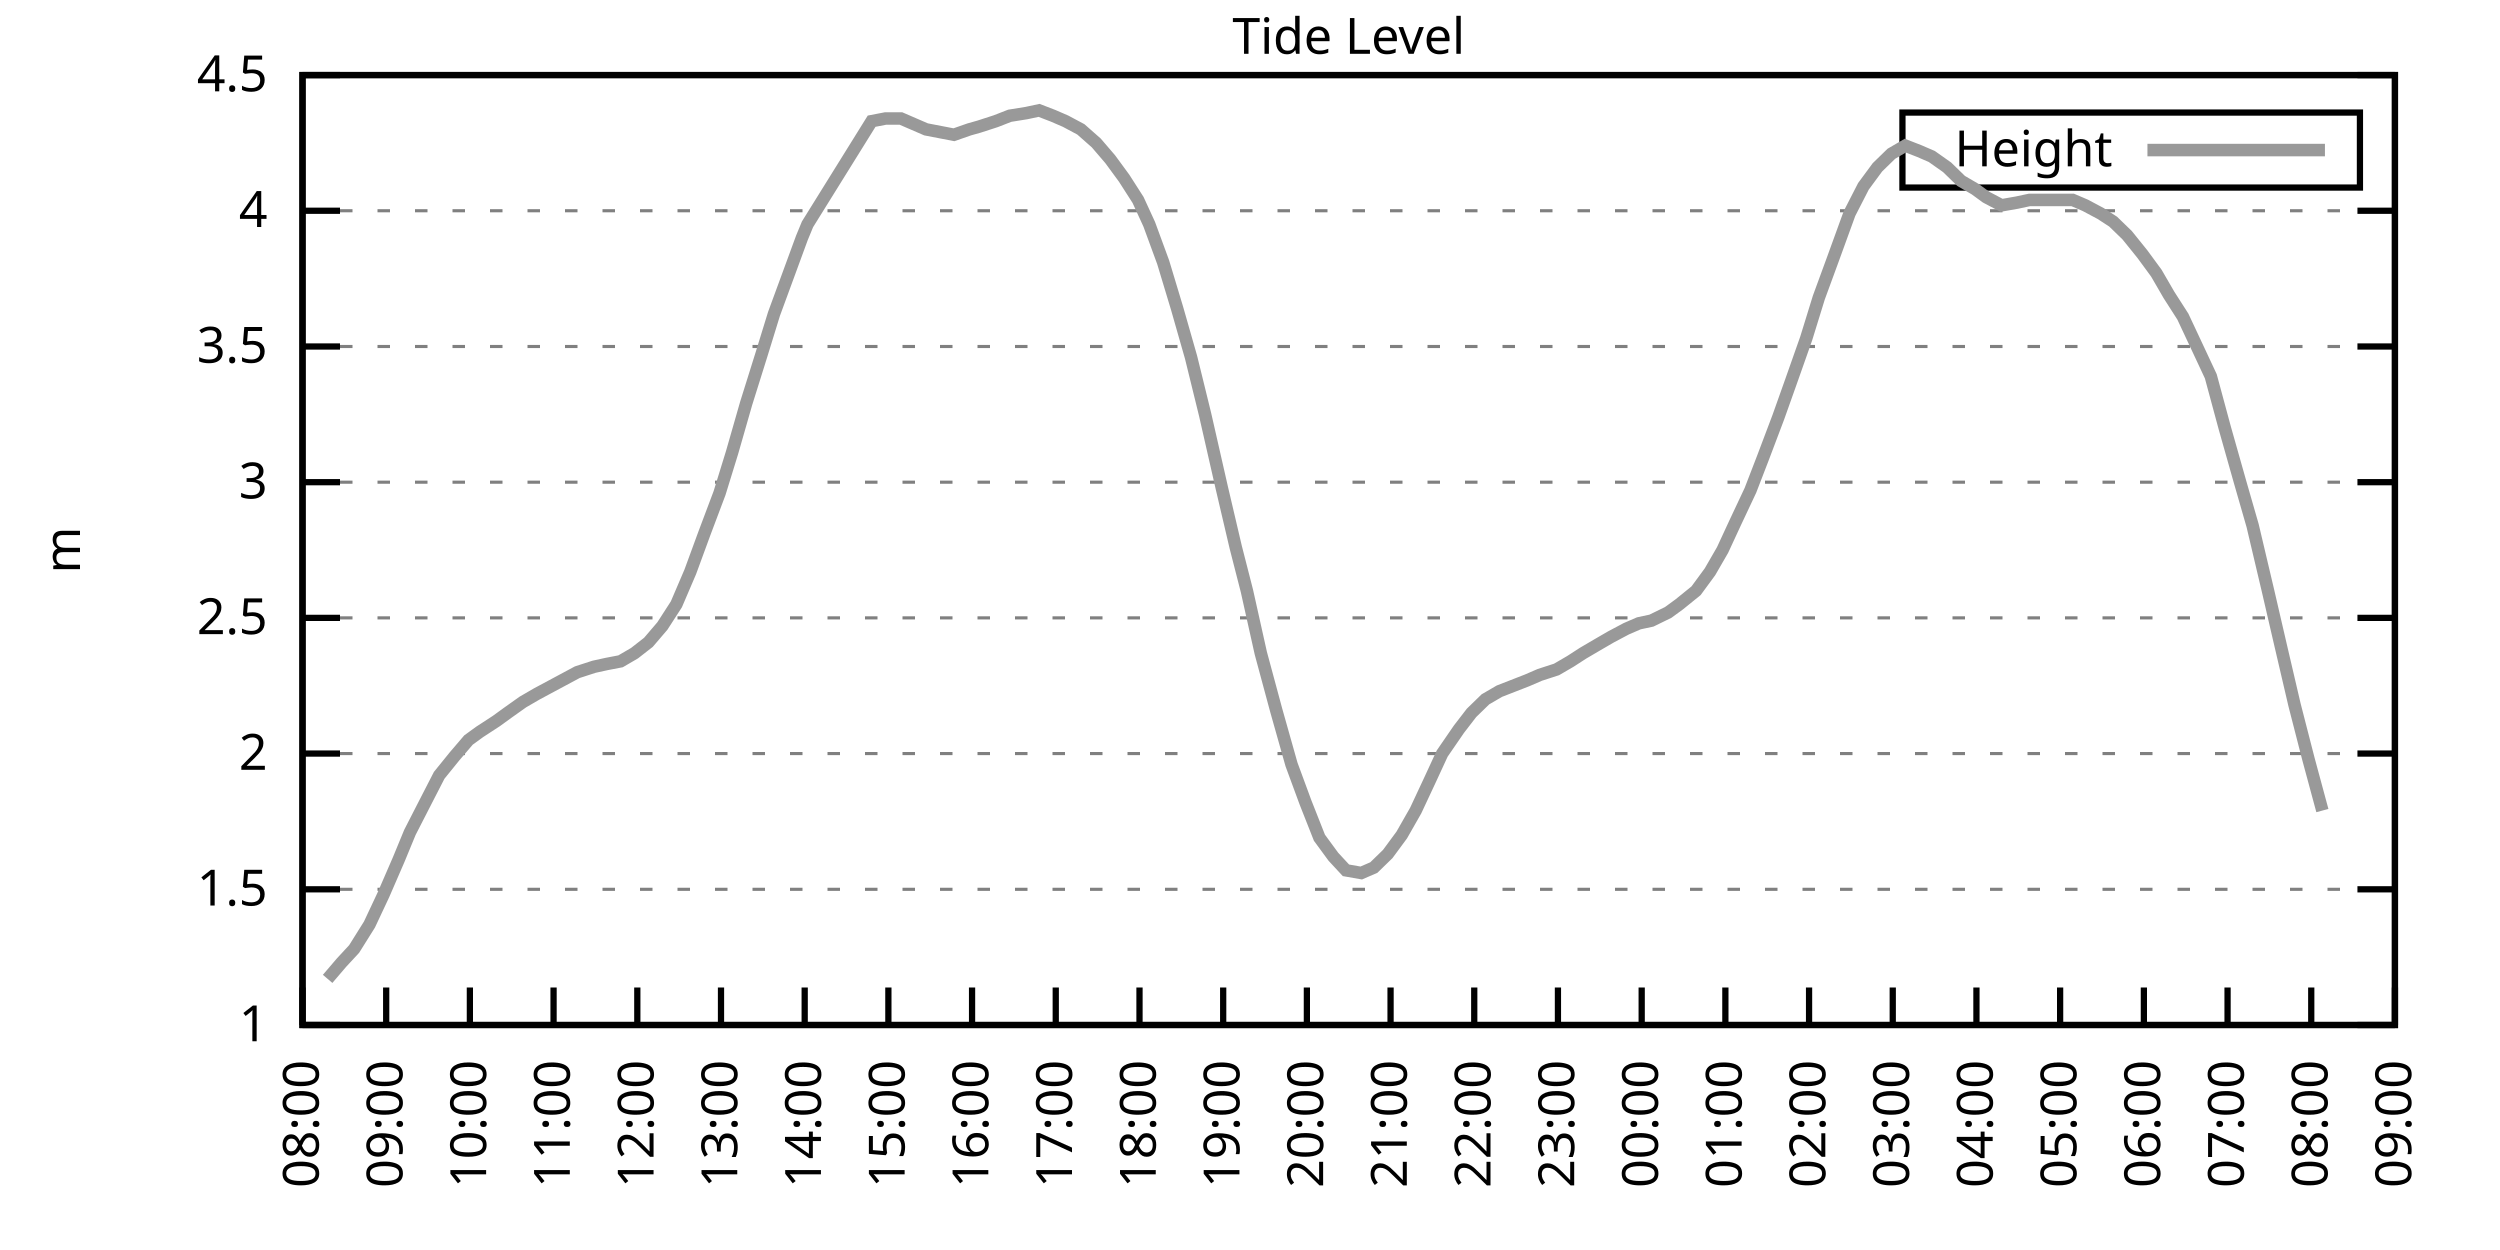
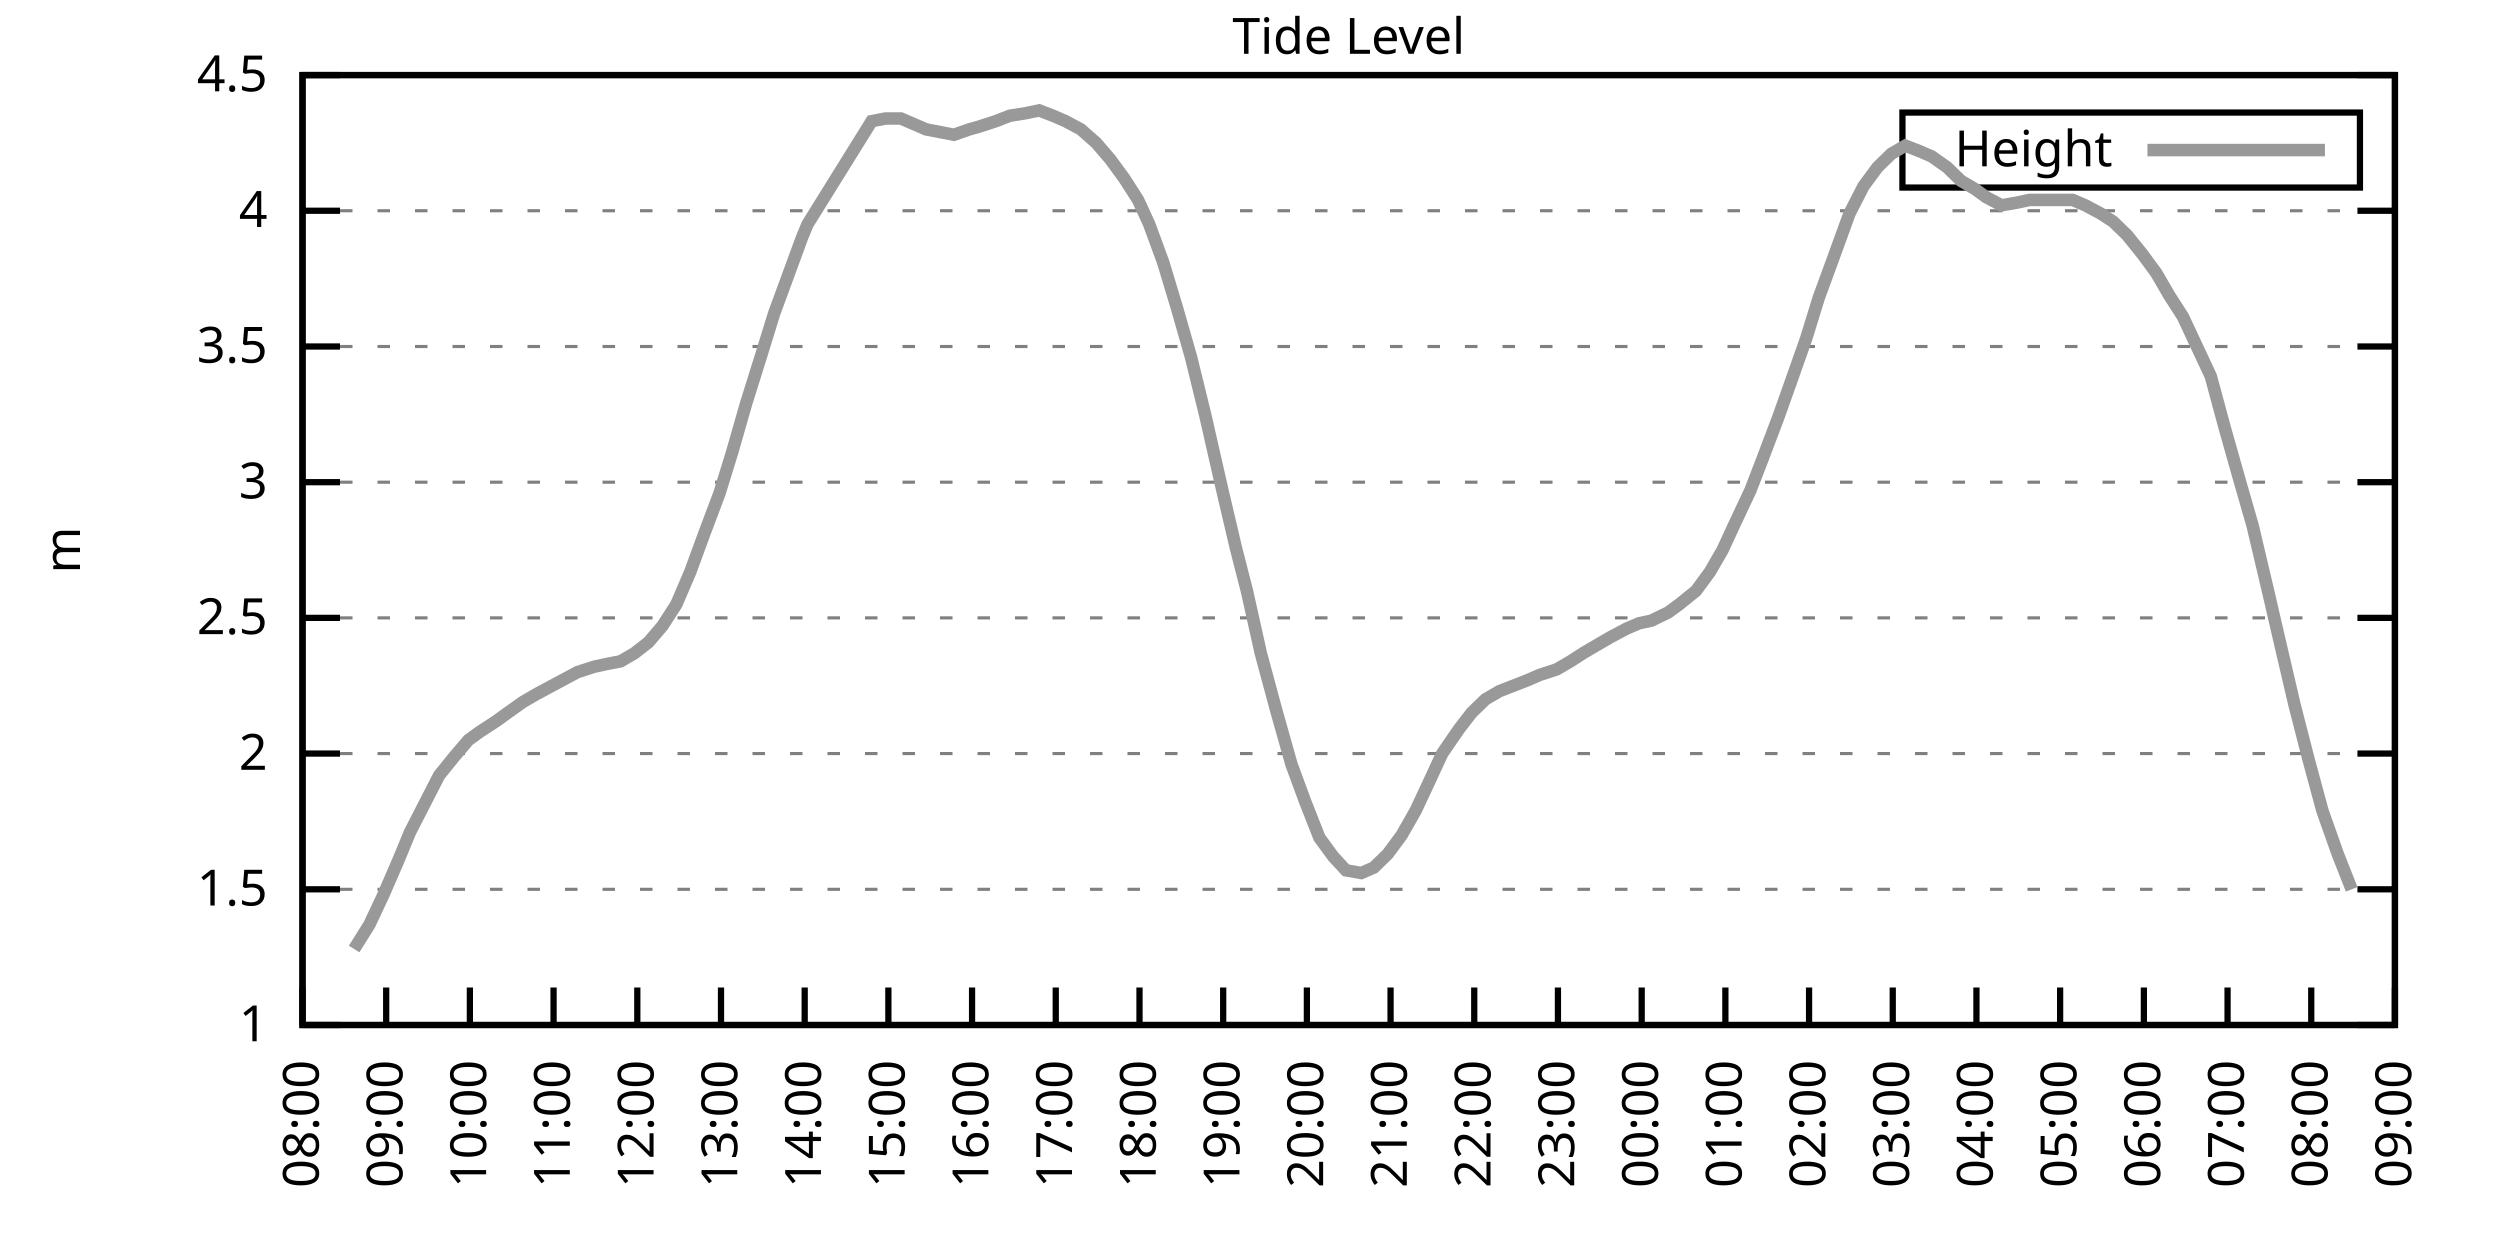
<svg xmlns="http://www.w3.org/2000/svg" xmlns:xlink="http://www.w3.org/1999/xlink" width="400" height="200" viewBox="0 0 400 200">
  <g id="gnuplot_canvas">
    <rect x="0" y="0" width="400" height="200" fill="none" />
    <defs>
      <circle id="gpDot" r="0.5" stroke-width="0.5" stroke="currentColor" />
      <path id="gpPt0" stroke-width="0.333" stroke="currentColor" d="M-1,0 h2 M0,-1 v2" />
      <path id="gpPt1" stroke-width="0.333" stroke="currentColor" d="M-1,-1 L1,1 M1,-1 L-1,1" />
      <path id="gpPt2" stroke-width="0.333" stroke="currentColor" d="M-1,0 L1,0 M0,-1 L0,1 M-1,-1 L1,1 M-1,1 L1,-1" />
      <rect id="gpPt3" stroke-width="0.333" stroke="currentColor" x="-1" y="-1" width="2" height="2" />
      <rect id="gpPt4" stroke-width="0.333" stroke="currentColor" fill="currentColor" x="-1" y="-1" width="2" height="2" />
      <circle id="gpPt5" stroke-width="0.333" stroke="currentColor" cx="0" cy="0" r="1" />
      <use xlink:href="#gpPt5" id="gpPt6" fill="currentColor" stroke="none" />
      <path id="gpPt7" stroke-width="0.333" stroke="currentColor" d="M0,-1.33 L-1.33,0.67 L1.33,0.67 z" />
      <use xlink:href="#gpPt7" id="gpPt8" fill="currentColor" stroke="none" />
      <use xlink:href="#gpPt7" id="gpPt9" stroke="currentColor" transform="rotate(180)" />
      <use xlink:href="#gpPt9" id="gpPt10" fill="currentColor" stroke="none" />
      <use xlink:href="#gpPt3" id="gpPt11" stroke="currentColor" transform="rotate(45)" />
      <use xlink:href="#gpPt11" id="gpPt12" fill="currentColor" stroke="none" />
      <path id="gpPt13" stroke-width="0.333" stroke="currentColor" d="M0,1.330 L1.265,0.411 L0.782,-1.067 L-0.782,-1.076 L-1.265,0.411 z" />
      <use xlink:href="#gpPt13" id="gpPt14" fill="currentColor" stroke="none" />
      <filter id="textbox" filterUnits="objectBoundingBox" x="0" y="0" height="1" width="1">
        <feFlood flood-color="white" flood-opacity="1" result="bgnd" />
        <feComposite in="SourceGraphic" in2="bgnd" operator="atop" />
      </filter>
      <filter id="greybox" filterUnits="objectBoundingBox" x="0" y="0" height="1" width="1">
        <feFlood flood-color="lightgrey" flood-opacity="1" result="grey" />
        <feComposite in="SourceGraphic" in2="grey" operator="atop" />
      </filter>
    </defs>
    <g fill="none" color="white" stroke="currentColor" stroke-width="1.00" stroke-linecap="butt" stroke-linejoin="miter">
</g>
    <g fill="none" color="black" stroke="currentColor" stroke-width="1.00" stroke-linecap="butt" stroke-linejoin="miter">
      <g stroke="none" shape-rendering="crispEdges">
        <polygon fill="rgb(255, 255, 255)" points="48.40,164.00 383.18,164.00 383.18,12.02 48.40,12.02 " />
      </g>
    </g>
    <g fill="none" color="black" stroke="currentColor" stroke-width="1.00" stroke-linecap="butt" stroke-linejoin="miter">
</g>
    <g fill="none" color="black" stroke="black" stroke-width="0.50" stroke-linecap="butt" stroke-linejoin="miter">
</g>
    <g fill="none" color="gray" stroke="currentColor" stroke-width="0.50" stroke-linecap="butt" stroke-linejoin="miter">
      <path stroke="gray" stroke-dasharray="2,4" class="gridline" d="M48.40,164.00 L383.19,164.00  " />
    </g>
    <g fill="none" color="gray" stroke="gray" stroke-width="1.00" stroke-linecap="butt" stroke-linejoin="miter">
</g>
    <g fill="none" color="black" stroke="currentColor" stroke-width="1.00" stroke-linecap="butt" stroke-linejoin="miter">
      <path stroke="black" d="M48.40,164.00 L54.40,164.00 M383.19,164.00 L377.19,164.00  " />
      <g transform="translate(42.80,166.60)" stroke="none" fill="black" font-family="Sans" font-size="8.00" text-anchor="end">
        <text>
          <tspan font-family="Sans"> 1</tspan>
        </text>
      </g>
    </g>
    <g fill="none" color="black" stroke="currentColor" stroke-width="1.00" stroke-linecap="butt" stroke-linejoin="miter">
</g>
    <g fill="none" color="black" stroke="black" stroke-width="0.50" stroke-linecap="butt" stroke-linejoin="miter">
</g>
    <g fill="none" color="gray" stroke="currentColor" stroke-width="0.50" stroke-linecap="butt" stroke-linejoin="miter">
      <path stroke="gray" stroke-dasharray="2,4" class="gridline" d="M48.40,142.29 L383.19,142.29  " />
    </g>
    <g fill="none" color="gray" stroke="gray" stroke-width="1.00" stroke-linecap="butt" stroke-linejoin="miter">
</g>
    <g fill="none" color="black" stroke="currentColor" stroke-width="1.00" stroke-linecap="butt" stroke-linejoin="miter">
      <path stroke="black" d="M48.40,142.29 L54.40,142.29 M383.19,142.29 L377.19,142.29  " />
      <g transform="translate(42.80,144.89)" stroke="none" fill="black" font-family="Sans" font-size="8.00" text-anchor="end">
        <text>
          <tspan font-family="Sans"> 1.5</tspan>
        </text>
      </g>
    </g>
    <g fill="none" color="black" stroke="currentColor" stroke-width="1.00" stroke-linecap="butt" stroke-linejoin="miter">
</g>
    <g fill="none" color="black" stroke="black" stroke-width="0.50" stroke-linecap="butt" stroke-linejoin="miter">
</g>
    <g fill="none" color="gray" stroke="currentColor" stroke-width="0.50" stroke-linecap="butt" stroke-linejoin="miter">
      <path stroke="gray" stroke-dasharray="2,4" class="gridline" d="M48.40,120.57 L383.19,120.57  " />
    </g>
    <g fill="none" color="gray" stroke="gray" stroke-width="1.00" stroke-linecap="butt" stroke-linejoin="miter">
</g>
    <g fill="none" color="black" stroke="currentColor" stroke-width="1.00" stroke-linecap="butt" stroke-linejoin="miter">
      <path stroke="black" d="M48.40,120.57 L54.40,120.57 M383.19,120.57 L377.19,120.57  " />
      <g transform="translate(42.80,123.17)" stroke="none" fill="black" font-family="Sans" font-size="8.00" text-anchor="end">
        <text>
          <tspan font-family="Sans"> 2</tspan>
        </text>
      </g>
    </g>
    <g fill="none" color="black" stroke="currentColor" stroke-width="1.00" stroke-linecap="butt" stroke-linejoin="miter">
</g>
    <g fill="none" color="black" stroke="black" stroke-width="0.50" stroke-linecap="butt" stroke-linejoin="miter">
</g>
    <g fill="none" color="gray" stroke="currentColor" stroke-width="0.50" stroke-linecap="butt" stroke-linejoin="miter">
      <path stroke="gray" stroke-dasharray="2,4" class="gridline" d="M48.40,98.86 L383.19,98.86  " />
    </g>
    <g fill="none" color="gray" stroke="gray" stroke-width="1.00" stroke-linecap="butt" stroke-linejoin="miter">
</g>
    <g fill="none" color="black" stroke="currentColor" stroke-width="1.00" stroke-linecap="butt" stroke-linejoin="miter">
      <path stroke="black" d="M48.40,98.86 L54.40,98.86 M383.19,98.86 L377.19,98.86  " />
      <g transform="translate(42.80,101.46)" stroke="none" fill="black" font-family="Sans" font-size="8.00" text-anchor="end">
        <text>
          <tspan font-family="Sans"> 2.5</tspan>
        </text>
      </g>
    </g>
    <g fill="none" color="black" stroke="currentColor" stroke-width="1.00" stroke-linecap="butt" stroke-linejoin="miter">
</g>
    <g fill="none" color="black" stroke="black" stroke-width="0.50" stroke-linecap="butt" stroke-linejoin="miter">
</g>
    <g fill="none" color="gray" stroke="currentColor" stroke-width="0.50" stroke-linecap="butt" stroke-linejoin="miter">
      <path stroke="gray" stroke-dasharray="2,4" class="gridline" d="M48.40,77.15 L383.19,77.15  " />
    </g>
    <g fill="none" color="gray" stroke="gray" stroke-width="1.00" stroke-linecap="butt" stroke-linejoin="miter">
</g>
    <g fill="none" color="black" stroke="currentColor" stroke-width="1.00" stroke-linecap="butt" stroke-linejoin="miter">
      <path stroke="black" d="M48.40,77.15 L54.40,77.15 M383.19,77.15 L377.19,77.15  " />
      <g transform="translate(42.80,79.75)" stroke="none" fill="black" font-family="Sans" font-size="8.00" text-anchor="end">
        <text>
          <tspan font-family="Sans"> 3</tspan>
        </text>
      </g>
    </g>
    <g fill="none" color="black" stroke="currentColor" stroke-width="1.00" stroke-linecap="butt" stroke-linejoin="miter">
</g>
    <g fill="none" color="black" stroke="black" stroke-width="0.50" stroke-linecap="butt" stroke-linejoin="miter">
</g>
    <g fill="none" color="gray" stroke="currentColor" stroke-width="0.50" stroke-linecap="butt" stroke-linejoin="miter">
      <path stroke="gray" stroke-dasharray="2,4" class="gridline" d="M48.40,55.44 L383.19,55.44  " />
    </g>
    <g fill="none" color="gray" stroke="gray" stroke-width="1.00" stroke-linecap="butt" stroke-linejoin="miter">
</g>
    <g fill="none" color="black" stroke="currentColor" stroke-width="1.00" stroke-linecap="butt" stroke-linejoin="miter">
      <path stroke="black" d="M48.40,55.44 L54.40,55.44 M383.19,55.44 L377.19,55.44  " />
      <g transform="translate(42.80,58.04)" stroke="none" fill="black" font-family="Sans" font-size="8.00" text-anchor="end">
        <text>
          <tspan font-family="Sans"> 3.5</tspan>
        </text>
      </g>
    </g>
    <g fill="none" color="black" stroke="currentColor" stroke-width="1.00" stroke-linecap="butt" stroke-linejoin="miter">
</g>
    <g fill="none" color="black" stroke="black" stroke-width="0.50" stroke-linecap="butt" stroke-linejoin="miter">
</g>
    <g fill="none" color="gray" stroke="currentColor" stroke-width="0.50" stroke-linecap="butt" stroke-linejoin="miter">
      <path stroke="gray" stroke-dasharray="2,4" class="gridline" d="M48.40,33.72 L383.19,33.72  " />
    </g>
    <g fill="none" color="gray" stroke="gray" stroke-width="1.00" stroke-linecap="butt" stroke-linejoin="miter">
</g>
    <g fill="none" color="black" stroke="currentColor" stroke-width="1.00" stroke-linecap="butt" stroke-linejoin="miter">
      <path stroke="black" d="M48.40,33.72 L54.40,33.72 M383.19,33.72 L377.19,33.72  " />
      <g transform="translate(42.80,36.32)" stroke="none" fill="black" font-family="Sans" font-size="8.00" text-anchor="end">
        <text>
          <tspan font-family="Sans"> 4</tspan>
        </text>
      </g>
    </g>
    <g fill="none" color="black" stroke="currentColor" stroke-width="1.00" stroke-linecap="butt" stroke-linejoin="miter">
</g>
    <g fill="none" color="black" stroke="black" stroke-width="0.50" stroke-linecap="butt" stroke-linejoin="miter">
</g>
    <g fill="none" color="gray" stroke="currentColor" stroke-width="0.50" stroke-linecap="butt" stroke-linejoin="miter">
      <path stroke="gray" stroke-dasharray="2,4" class="gridline" d="M48.40,12.01 L383.19,12.01  " />
    </g>
    <g fill="none" color="gray" stroke="gray" stroke-width="1.00" stroke-linecap="butt" stroke-linejoin="miter">
</g>
    <g fill="none" color="black" stroke="currentColor" stroke-width="1.00" stroke-linecap="butt" stroke-linejoin="miter">
      <path stroke="black" d="M48.40,12.01 L54.40,12.01 M383.19,12.01 L377.19,12.01  " />
      <g transform="translate(42.80,14.61)" stroke="none" fill="black" font-family="Sans" font-size="8.00" text-anchor="end">
        <text>
          <tspan font-family="Sans"> 4.5</tspan>
        </text>
      </g>
    </g>
    <g fill="none" color="black" stroke="currentColor" stroke-width="1.00" stroke-linecap="butt" stroke-linejoin="miter">
      <path stroke="black" d="M48.40,164.00 L48.40,158.00  " />
      <g transform="translate(51.00,169.60) rotate(270.00)" stroke="none" fill="black" font-family="Sans" font-size="8.00" text-anchor="end">
        <text>
          <tspan font-family="Sans">08:00</tspan>
        </text>
      </g>
    </g>
    <g fill="none" color="black" stroke="currentColor" stroke-width="1.00" stroke-linecap="butt" stroke-linejoin="miter">
      <path stroke="black" d="M61.79,164.00 L61.79,158.00  " />
      <g transform="translate(64.39,169.60) rotate(270.00)" stroke="none" fill="black" font-family="Sans" font-size="8.00" text-anchor="end">
        <text>
          <tspan font-family="Sans">09:00</tspan>
        </text>
      </g>
    </g>
    <g fill="none" color="black" stroke="currentColor" stroke-width="1.00" stroke-linecap="butt" stroke-linejoin="miter">
      <path stroke="black" d="M75.18,164.00 L75.18,158.00  " />
      <g transform="translate(77.78,169.60) rotate(270.00)" stroke="none" fill="black" font-family="Sans" font-size="8.00" text-anchor="end">
        <text>
          <tspan font-family="Sans">10:00</tspan>
        </text>
      </g>
    </g>
    <g fill="none" color="black" stroke="currentColor" stroke-width="1.00" stroke-linecap="butt" stroke-linejoin="miter">
      <path stroke="black" d="M88.57,164.00 L88.57,158.00  " />
      <g transform="translate(91.17,169.60) rotate(270.00)" stroke="none" fill="black" font-family="Sans" font-size="8.00" text-anchor="end">
        <text>
          <tspan font-family="Sans">11:00</tspan>
        </text>
      </g>
    </g>
    <g fill="none" color="black" stroke="currentColor" stroke-width="1.00" stroke-linecap="butt" stroke-linejoin="miter">
      <path stroke="black" d="M101.97,164.00 L101.97,158.00  " />
      <g transform="translate(104.57,169.60) rotate(270.00)" stroke="none" fill="black" font-family="Sans" font-size="8.00" text-anchor="end">
        <text>
          <tspan font-family="Sans">12:00</tspan>
        </text>
      </g>
    </g>
    <g fill="none" color="black" stroke="currentColor" stroke-width="1.00" stroke-linecap="butt" stroke-linejoin="miter">
      <path stroke="black" d="M115.36,164.00 L115.36,158.00  " />
      <g transform="translate(117.96,169.60) rotate(270.00)" stroke="none" fill="black" font-family="Sans" font-size="8.00" text-anchor="end">
        <text>
          <tspan font-family="Sans">13:00</tspan>
        </text>
      </g>
    </g>
    <g fill="none" color="black" stroke="currentColor" stroke-width="1.00" stroke-linecap="butt" stroke-linejoin="miter">
      <path stroke="black" d="M128.75,164.00 L128.75,158.00  " />
      <g transform="translate(131.35,169.60) rotate(270.00)" stroke="none" fill="black" font-family="Sans" font-size="8.00" text-anchor="end">
        <text>
          <tspan font-family="Sans">14:00</tspan>
        </text>
      </g>
    </g>
    <g fill="none" color="black" stroke="currentColor" stroke-width="1.00" stroke-linecap="butt" stroke-linejoin="miter">
      <path stroke="black" d="M142.14,164.00 L142.14,158.00  " />
      <g transform="translate(144.74,169.60) rotate(270.00)" stroke="none" fill="black" font-family="Sans" font-size="8.00" text-anchor="end">
        <text>
          <tspan font-family="Sans">15:00</tspan>
        </text>
      </g>
    </g>
    <g fill="none" color="black" stroke="currentColor" stroke-width="1.00" stroke-linecap="butt" stroke-linejoin="miter">
      <path stroke="black" d="M155.53,164.00 L155.53,158.00  " />
      <g transform="translate(158.13,169.60) rotate(270.00)" stroke="none" fill="black" font-family="Sans" font-size="8.00" text-anchor="end">
        <text>
          <tspan font-family="Sans">16:00</tspan>
        </text>
      </g>
    </g>
    <g fill="none" color="black" stroke="currentColor" stroke-width="1.00" stroke-linecap="butt" stroke-linejoin="miter">
      <path stroke="black" d="M168.92,164.00 L168.92,158.00  " />
      <g transform="translate(171.52,169.60) rotate(270.00)" stroke="none" fill="black" font-family="Sans" font-size="8.00" text-anchor="end">
        <text>
          <tspan font-family="Sans">17:00</tspan>
        </text>
      </g>
    </g>
    <g fill="none" color="black" stroke="currentColor" stroke-width="1.00" stroke-linecap="butt" stroke-linejoin="miter">
      <path stroke="black" d="M182.32,164.00 L182.32,158.00  " />
      <g transform="translate(184.92,169.60) rotate(270.00)" stroke="none" fill="black" font-family="Sans" font-size="8.00" text-anchor="end">
        <text>
          <tspan font-family="Sans">18:00</tspan>
        </text>
      </g>
    </g>
    <g fill="none" color="black" stroke="currentColor" stroke-width="1.00" stroke-linecap="butt" stroke-linejoin="miter">
      <path stroke="black" d="M195.71,164.00 L195.71,158.00  " />
      <g transform="translate(198.31,169.60) rotate(270.00)" stroke="none" fill="black" font-family="Sans" font-size="8.00" text-anchor="end">
        <text>
          <tspan font-family="Sans">19:00</tspan>
        </text>
      </g>
    </g>
    <g fill="none" color="black" stroke="currentColor" stroke-width="1.00" stroke-linecap="butt" stroke-linejoin="miter">
      <path stroke="black" d="M209.10,164.00 L209.10,158.00  " />
      <g transform="translate(211.70,169.60) rotate(270.00)" stroke="none" fill="black" font-family="Sans" font-size="8.00" text-anchor="end">
        <text>
          <tspan font-family="Sans">20:00</tspan>
        </text>
      </g>
    </g>
    <g fill="none" color="black" stroke="currentColor" stroke-width="1.00" stroke-linecap="butt" stroke-linejoin="miter">
      <path stroke="black" d="M222.49,164.00 L222.49,158.00  " />
      <g transform="translate(225.09,169.60) rotate(270.00)" stroke="none" fill="black" font-family="Sans" font-size="8.00" text-anchor="end">
        <text>
          <tspan font-family="Sans">21:00</tspan>
        </text>
      </g>
    </g>
    <g fill="none" color="black" stroke="currentColor" stroke-width="1.00" stroke-linecap="butt" stroke-linejoin="miter">
      <path stroke="black" d="M235.88,164.00 L235.88,158.00  " />
      <g transform="translate(238.48,169.60) rotate(270.00)" stroke="none" fill="black" font-family="Sans" font-size="8.00" text-anchor="end">
        <text>
          <tspan font-family="Sans">22:00</tspan>
        </text>
      </g>
    </g>
    <g fill="none" color="black" stroke="currentColor" stroke-width="1.00" stroke-linecap="butt" stroke-linejoin="miter">
      <path stroke="black" d="M249.27,164.00 L249.27,158.00  " />
      <g transform="translate(251.87,169.60) rotate(270.00)" stroke="none" fill="black" font-family="Sans" font-size="8.00" text-anchor="end">
        <text>
          <tspan font-family="Sans">23:00</tspan>
        </text>
      </g>
    </g>
    <g fill="none" color="black" stroke="currentColor" stroke-width="1.00" stroke-linecap="butt" stroke-linejoin="miter">
      <path stroke="black" d="M262.67,164.00 L262.67,158.00  " />
      <g transform="translate(265.27,169.60) rotate(270.00)" stroke="none" fill="black" font-family="Sans" font-size="8.00" text-anchor="end">
        <text>
          <tspan font-family="Sans">00:00</tspan>
        </text>
      </g>
    </g>
    <g fill="none" color="black" stroke="currentColor" stroke-width="1.00" stroke-linecap="butt" stroke-linejoin="miter">
      <path stroke="black" d="M276.06,164.00 L276.06,158.00  " />
      <g transform="translate(278.66,169.60) rotate(270.00)" stroke="none" fill="black" font-family="Sans" font-size="8.00" text-anchor="end">
        <text>
          <tspan font-family="Sans">01:00</tspan>
        </text>
      </g>
    </g>
    <g fill="none" color="black" stroke="currentColor" stroke-width="1.00" stroke-linecap="butt" stroke-linejoin="miter">
      <path stroke="black" d="M289.45,164.00 L289.45,158.00  " />
      <g transform="translate(292.05,169.60) rotate(270.00)" stroke="none" fill="black" font-family="Sans" font-size="8.00" text-anchor="end">
        <text>
          <tspan font-family="Sans">02:00</tspan>
        </text>
      </g>
    </g>
    <g fill="none" color="black" stroke="currentColor" stroke-width="1.00" stroke-linecap="butt" stroke-linejoin="miter">
      <path stroke="black" d="M302.84,164.00 L302.84,158.00  " />
      <g transform="translate(305.44,169.60) rotate(270.00)" stroke="none" fill="black" font-family="Sans" font-size="8.00" text-anchor="end">
        <text>
          <tspan font-family="Sans">03:00</tspan>
        </text>
      </g>
    </g>
    <g fill="none" color="black" stroke="currentColor" stroke-width="1.00" stroke-linecap="butt" stroke-linejoin="miter">
      <path stroke="black" d="M316.23,164.00 L316.23,158.00  " />
      <g transform="translate(318.83,169.60) rotate(270.00)" stroke="none" fill="black" font-family="Sans" font-size="8.00" text-anchor="end">
        <text>
          <tspan font-family="Sans">04:00</tspan>
        </text>
      </g>
    </g>
    <g fill="none" color="black" stroke="currentColor" stroke-width="1.00" stroke-linecap="butt" stroke-linejoin="miter">
      <path stroke="black" d="M329.62,164.00 L329.62,158.00  " />
      <g transform="translate(332.22,169.60) rotate(270.00)" stroke="none" fill="black" font-family="Sans" font-size="8.00" text-anchor="end">
        <text>
          <tspan font-family="Sans">05:00</tspan>
        </text>
      </g>
    </g>
    <g fill="none" color="black" stroke="currentColor" stroke-width="1.00" stroke-linecap="butt" stroke-linejoin="miter">
      <path stroke="black" d="M343.02,164.00 L343.02,158.00  " />
      <g transform="translate(345.62,169.60) rotate(270.00)" stroke="none" fill="black" font-family="Sans" font-size="8.00" text-anchor="end">
        <text>
          <tspan font-family="Sans">06:00</tspan>
        </text>
      </g>
    </g>
    <g fill="none" color="black" stroke="currentColor" stroke-width="1.00" stroke-linecap="butt" stroke-linejoin="miter">
      <path stroke="black" d="M356.41,164.00 L356.41,158.00  " />
      <g transform="translate(359.01,169.60) rotate(270.00)" stroke="none" fill="black" font-family="Sans" font-size="8.00" text-anchor="end">
        <text>
          <tspan font-family="Sans">07:00</tspan>
        </text>
      </g>
    </g>
    <g fill="none" color="black" stroke="currentColor" stroke-width="1.00" stroke-linecap="butt" stroke-linejoin="miter">
      <path stroke="black" d="M369.80,164.00 L369.80,158.00  " />
      <g transform="translate(372.40,169.60) rotate(270.00)" stroke="none" fill="black" font-family="Sans" font-size="8.00" text-anchor="end">
        <text>
          <tspan font-family="Sans">08:00</tspan>
        </text>
      </g>
    </g>
    <g fill="none" color="black" stroke="currentColor" stroke-width="1.00" stroke-linecap="butt" stroke-linejoin="miter">
      <path stroke="black" d="M383.19,164.00 L383.19,158.00  " />
      <g transform="translate(385.79,169.60) rotate(270.00)" stroke="none" fill="black" font-family="Sans" font-size="8.00" text-anchor="end">
        <text>
          <tspan font-family="Sans">09:00</tspan>
        </text>
      </g>
    </g>
    <g fill="none" color="black" stroke="currentColor" stroke-width="1.00" stroke-linecap="butt" stroke-linejoin="miter">
</g>
    <g fill="none" color="black" stroke="currentColor" stroke-width="1.00" stroke-linecap="butt" stroke-linejoin="miter">
      <path stroke="black" d="M48.40,12.01 L48.40,164.00 L383.19,164.00 L383.19,12.01 L48.40,12.01 Z  " />
    </g>
    <g fill="none" color="black" stroke="currentColor" stroke-width="1.00" stroke-linecap="butt" stroke-linejoin="miter">
</g>
    <g fill="none" color="black" stroke="currentColor" stroke-width="1.00" stroke-linecap="butt" stroke-linejoin="miter">
      <path stroke="black" d="M304.39,30.01 L304.39,18.01 L377.59,18.01 L377.59,30.01 L304.39,30.01 Z  " />
    </g>
    <g id="Tide_level_plot_1">
      <g fill="none" color="white" stroke="black" stroke-width="2.00" stroke-linecap="butt" stroke-linejoin="miter">
</g>
      <g fill="none" color="black" stroke="currentColor" stroke-width="2.00" stroke-linecap="butt" stroke-linejoin="miter">
        <g transform="translate(337.99,26.61)" stroke="none" fill="black" font-family="Sans" font-size="8.00" text-anchor="end">
          <text>
            <tspan font-family="Sans">Height</tspan>
          </text>
        </g>
      </g>
      <g fill="none" color="black" stroke="currentColor" stroke-width="2.00" stroke-linecap="butt" stroke-linejoin="miter">
-         <path stroke="rgb(153, 153, 153)" d="M343.59,24.01 L371.99,24.01 M52.42,156.62 L54.65,154.01 L56.66,151.84 L59.11,147.93 L61.35,143.16 L63.80,137.51   L65.59,133.17 L68.26,127.96 L70.27,124.05 L72.73,121.01 L74.96,118.40 L76.75,117.10 L79.42,115.36 L81.21,114.06   L83.66,112.32 L85.90,111.02 L92.37,107.55 L95.05,106.68 L97.06,106.24 L99.29,105.81 L101.52,104.51 L103.75,102.77   L105.98,100.16 L108.22,96.69 L110.45,91.48 L112.68,85.40 L115.13,78.89 L117.14,72.37 L119.38,64.56 L121.83,56.74   L123.84,50.22 L126.07,44.15 L128.30,38.07 L129.20,35.89 L139.46,19.39 L141.69,18.96 L144.15,18.96 L146.16,19.83   L148.17,20.70 L150.40,21.13 L152.63,21.56 L155.09,20.70 L156.65,20.26 L159.33,19.39 L161.56,18.52 L164.24,18.09   L166.25,17.66 L168.48,18.52 L170.49,19.39 L172.94,20.70 L175.40,22.87 L177.63,25.47 L179.86,28.51 L182.09,31.99   L183.88,35.89 L186.11,41.97 L188.34,49.36 L190.57,57.17 L192.81,66.29 L195.48,78.02 L197.72,87.57 L199.50,94.52   L201.73,104.51 L204.19,113.63 L206.64,122.31 L208.88,128.39 L211.11,134.04 L213.34,137.08 L215.35,139.25 L217.80,139.68   L219.81,138.81 L222.04,136.64 L224.28,133.60 L226.51,129.69 L228.74,124.92 L230.75,120.57 L233.43,116.67 L235.44,114.06   L237.67,111.89 L239.90,110.59 L242.13,109.72 L244.36,108.85 L246.37,107.98 L249.05,107.11 L251.28,105.81 L253.29,104.51   L255.52,103.20 L257.76,101.90 L260.21,100.60 L262.22,99.73 L264.23,99.30 L266.91,97.99 L268.69,96.69 L271.37,94.52   L273.60,91.48 L275.61,88.00 L277.62,83.66 L280.07,78.45 L282.08,73.24 L284.54,66.73 L286.55,61.08 L289.00,54.13   L291.01,47.62 L293.24,41.54 L295.92,34.16 L298.15,29.81 L300.39,26.77 L302.62,24.60 L304.85,23.30 L307.08,24.17   L309.09,25.04 L311.54,26.77 L313.78,28.95 L316.01,30.25 L317.79,31.55 L320.25,32.85 L322.70,32.42 L324.71,31.99   L326.95,31.99 L329.40,31.99 L331.63,31.99 L333.64,32.85 L336.10,34.16 L338.10,35.46 L340.34,37.63 L342.79,40.67   L345.02,43.71 L347.03,47.18 L349.26,50.66 L351.50,55.44 L353.73,60.21 L355.96,68.46 L358.42,77.15 L360.42,84.10   L362.88,94.52 L364.89,103.20 L367.12,112.76 L369.35,121.44 L371.58,129.69  " />
+         <path stroke="rgb(153, 153, 153)" d="M343.59,24.01 L371.99,24.01 M56.66,151.84 L59.11,147.93 L61.35,143.16 L63.80,137.51 L65.59,133.17 L68.26,127.96   L70.27,124.05 L72.73,121.01 L74.96,118.40 L76.75,117.10 L79.42,115.36 L81.21,114.06 L83.66,112.32 L85.90,111.02   L92.37,107.55 L95.05,106.68 L97.06,106.24 L99.29,105.81 L101.52,104.51 L103.75,102.77 L105.98,100.16 L108.22,96.69   L110.45,91.48 L112.68,85.40 L115.13,78.89 L117.14,72.37 L119.38,64.56 L121.83,56.74 L123.84,50.22 L126.07,44.15   L128.30,38.07 L129.20,35.89 L139.46,19.39 L141.69,18.96 L144.15,18.96 L146.16,19.83 L148.17,20.70 L150.40,21.13   L152.63,21.56 L155.09,20.70 L156.65,20.26 L159.33,19.39 L161.56,18.52 L164.24,18.09 L166.25,17.66 L168.48,18.52   L170.49,19.39 L172.94,20.70 L175.40,22.87 L177.63,25.47 L179.86,28.51 L182.09,31.99 L183.88,35.89 L186.11,41.97   L188.34,49.36 L190.57,57.17 L192.81,66.29 L195.48,78.02 L197.72,87.57 L199.50,94.52 L201.73,104.51 L204.19,113.63   L206.64,122.31 L208.88,128.39 L211.11,134.04 L213.34,137.08 L215.35,139.25 L217.80,139.68 L219.81,138.81 L222.04,136.64   L224.28,133.60 L226.51,129.69 L228.74,124.92 L230.75,120.57 L233.43,116.67 L235.44,114.06 L237.67,111.89 L239.90,110.59   L242.13,109.72 L244.36,108.85 L246.37,107.98 L249.05,107.11 L251.28,105.81 L253.29,104.51 L255.52,103.20 L257.76,101.90   L260.21,100.60 L262.22,99.73 L264.23,99.30 L266.91,97.99 L268.69,96.69 L271.37,94.52 L273.60,91.48 L275.61,88.00   L277.62,83.66 L280.07,78.45 L282.08,73.24 L284.54,66.73 L286.55,61.08 L289.00,54.13 L291.01,47.62 L293.24,41.54   L295.92,34.16 L298.15,29.81 L300.39,26.77 L302.62,24.60 L304.85,23.30 L307.08,24.17 L309.09,25.04 L311.54,26.77   L313.78,28.95 L316.01,30.25 L317.79,31.55 L320.25,32.85 L322.70,32.42 L324.71,31.99 L326.95,31.99 L329.40,31.99   L331.63,31.99 L333.64,32.85 L336.10,34.16 L338.10,35.46 L340.34,37.63 L342.79,40.67 L345.02,43.71 L347.03,47.18   L349.26,50.66 L351.50,55.44 L353.73,60.21 L355.96,68.46 L358.42,77.15 L360.42,84.10 L362.88,94.52 L364.89,103.20   L367.12,112.76 L369.35,121.44 L371.58,129.69 L374.04,136.64 L376.27,142.29  " />
      </g>
    </g>
    <g fill="none" color="black" stroke="currentColor" stroke-width="2.00" stroke-linecap="butt" stroke-linejoin="miter">
</g>
    <g fill="none" color="black" stroke="black" stroke-width="1.00" stroke-linecap="butt" stroke-linejoin="miter">
</g>
    <g fill="none" color="black" stroke="currentColor" stroke-width="1.00" stroke-linecap="butt" stroke-linejoin="miter">
      <path stroke="black" d="M48.40,12.01 L48.40,164.00 L383.19,164.00 L383.19,12.01 L48.40,12.01 Z  " />
      <g transform="translate(12.80,88.01) rotate(270.00)" stroke="none" fill="black" font-family="Sans" font-size="8.00" text-anchor="middle">
        <text>
          <tspan font-family="Sans">m</tspan>
        </text>
      </g>
    </g>
    <g fill="none" color="black" stroke="currentColor" stroke-width="1.00" stroke-linecap="butt" stroke-linejoin="miter">
</g>
    <g fill="none" color="black" stroke="currentColor" stroke-width="1.00" stroke-linecap="butt" stroke-linejoin="miter">
      <g transform="translate(215.79,8.61)" stroke="none" fill="black" font-family="Sans" font-size="8.00" text-anchor="middle">
        <text>
          <tspan font-family="Sans">Tide Level</tspan>
        </text>
      </g>
    </g>
    <g fill="none" color="black" stroke="currentColor" stroke-width="1.00" stroke-linecap="butt" stroke-linejoin="miter">
</g>
  </g>
</svg>
